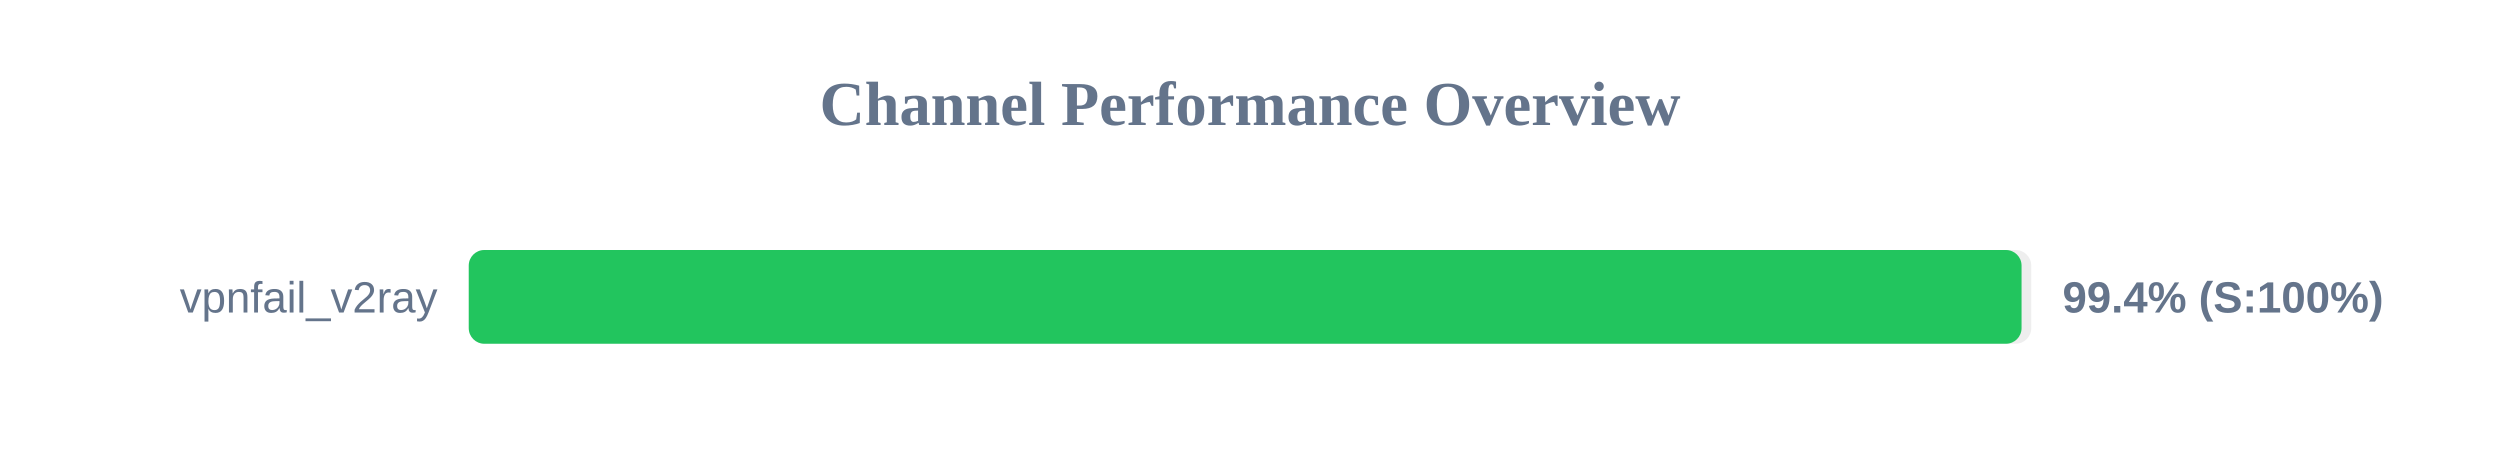
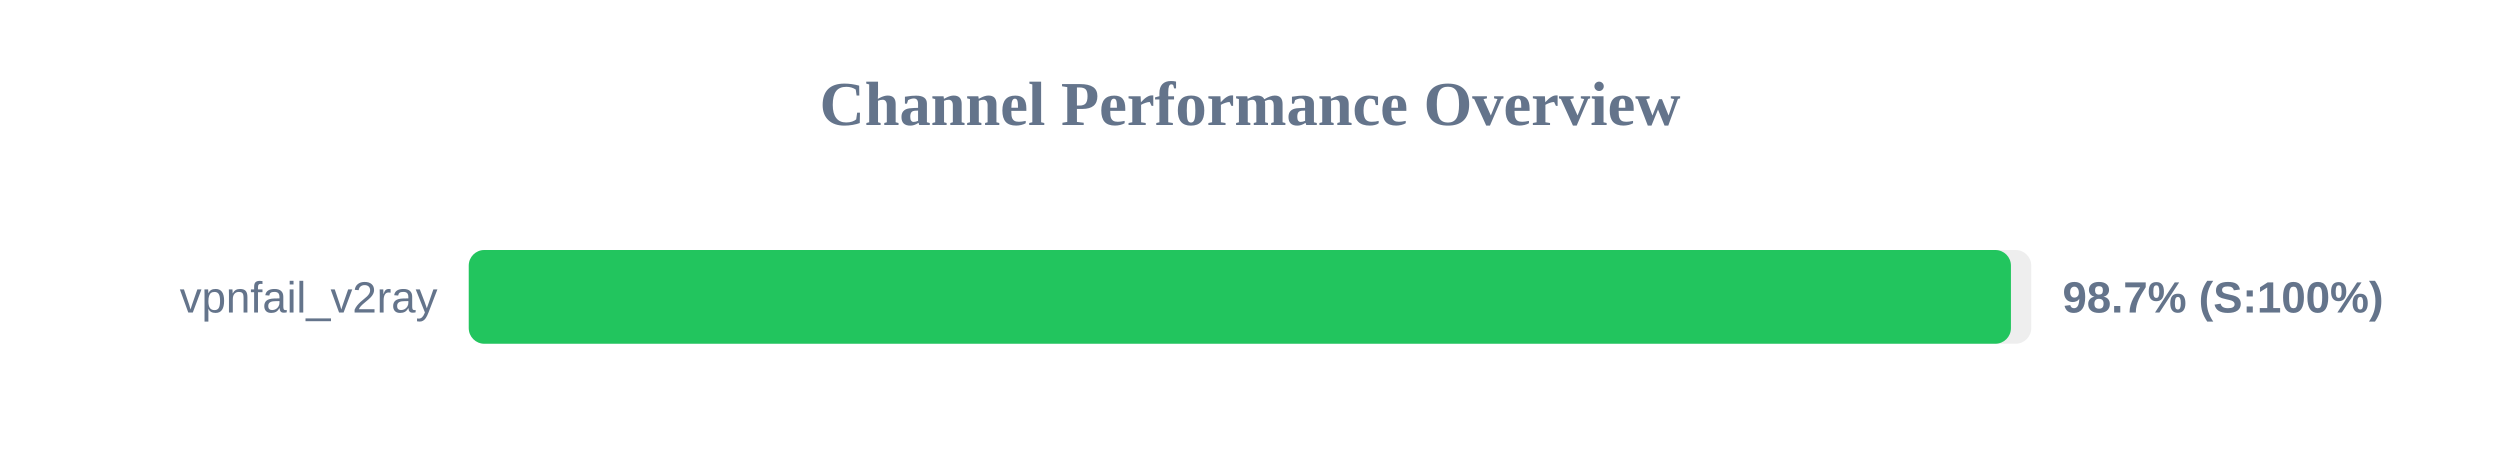
<svg xmlns="http://www.w3.org/2000/svg" width="800" height="150" version="1.1">
  <style>
        .row { font: 14px Arial; fill: #64748b; }
        .score { font: bold 14px Arial; fill: #64748b; }
    </style>
  <text x="400" y="40" text-anchor="middle" font-size="20px" font-weight="bold" fill="#64748b">Channel Performance Overview</text>
  <rect x="150" y="80" width="500" height="30" fill="#eee" rx="5" />
-   <rect x="150" y="80" width="496.9" height="30" fill="#22c55e" rx="5" />
+   <rect x="150" y="80" width="493.5" height="30" fill="#22c55e" rx="5" />
  <text x="140" y="100" text-anchor="end" class="row">vpnfail_v2ray</text>
-   <text x="660" y="100" text-anchor="start" class="score">99.4% (S:100%)</text>
+   <text x="660" y="100" text-anchor="start" class="score">98.7% (S:100%)</text>
</svg>
